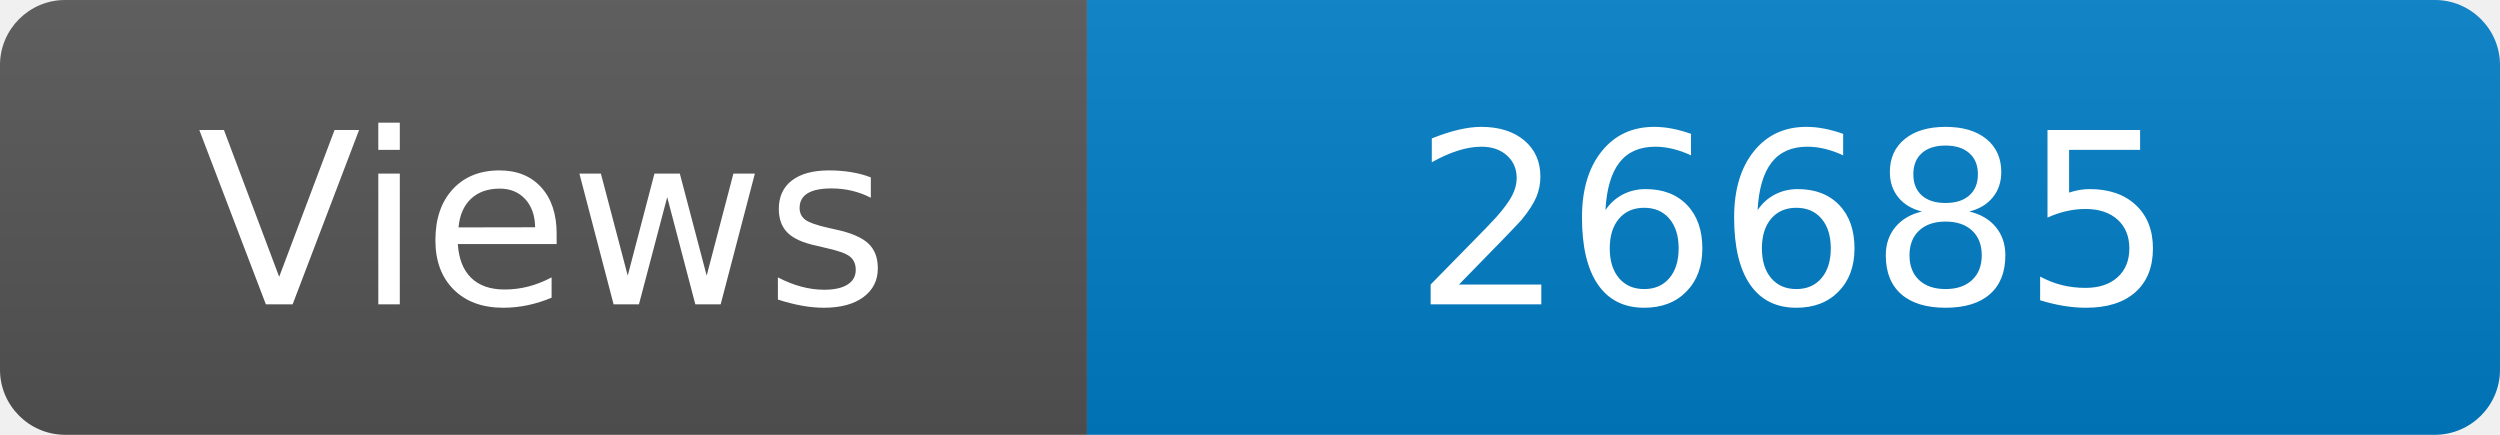
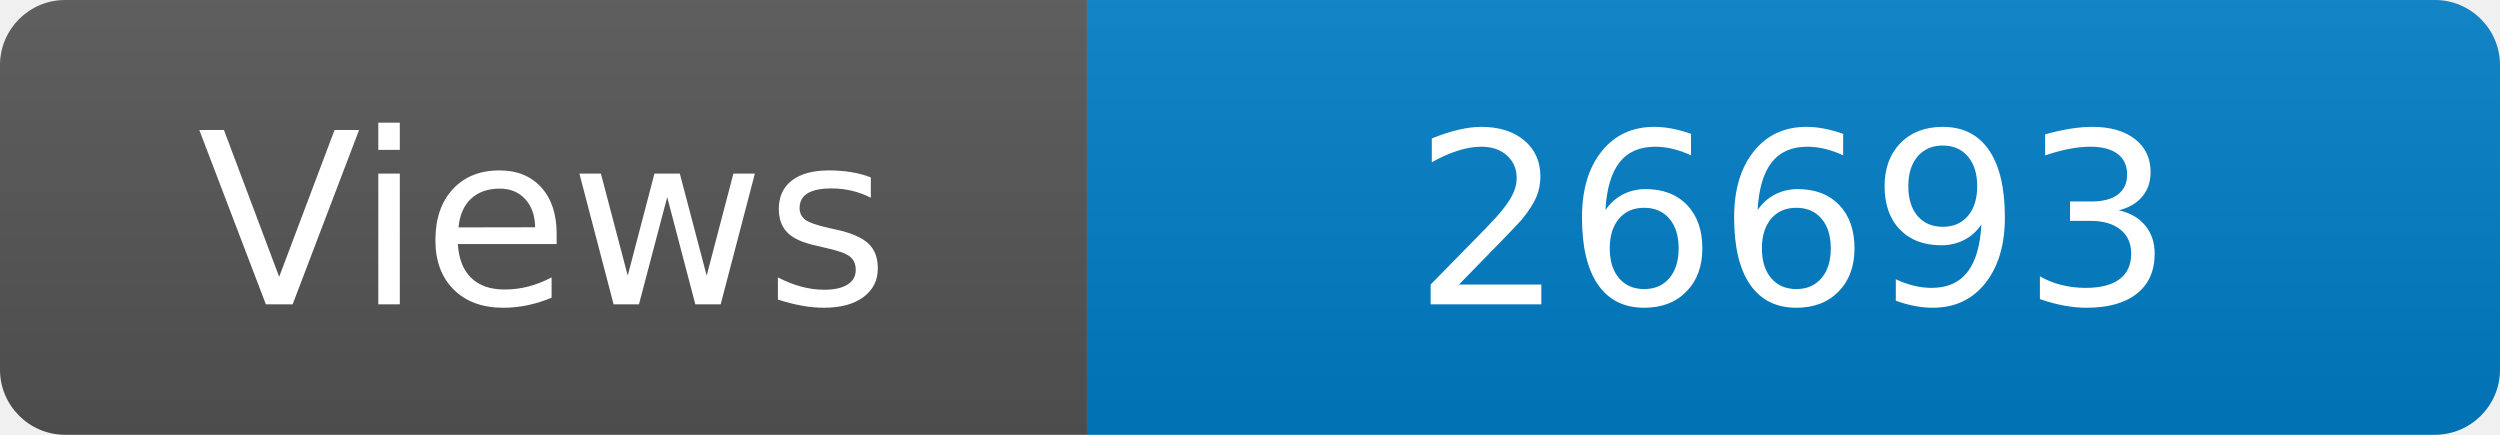
<svg xmlns="http://www.w3.org/2000/svg" width="115" height="20" role="img" aria-label="Maintained?: yes">
  <linearGradient id="s" x2="0" y2="100%">
    <stop offset="0" stop-color="#bbb" stop-opacity=".1" />
    <stop offset="1" stop-opacity=".1" />
  </linearGradient>
  <clipPath id="r">
    <rect width="115" height="20" rx="3" fill="#fff" />
  </clipPath>
  <g clip-path="url(#r)">
    <rect width="50" height="20" fill="#555" />
    <rect x="50" width="160" height="20" fill="#007ec6" />
    <rect width="115" height="20" fill="url(#s)" />
  </g>
  <g fill="#fff" text-anchor="middle" font-family="Verdana,Geneva,DejaVu Sans,sans-serif" font-size="110">
    <text x="250" y="140" transform="scale(.1)" fill="#fff">Views</text>
-     <text x="825" y="140" transform="scale(.1)" fill="#fff">26685</text>
+     <text x="825" y="140" transform="scale(.1)" fill="#fff">26693</text>
  </g>
</svg>
